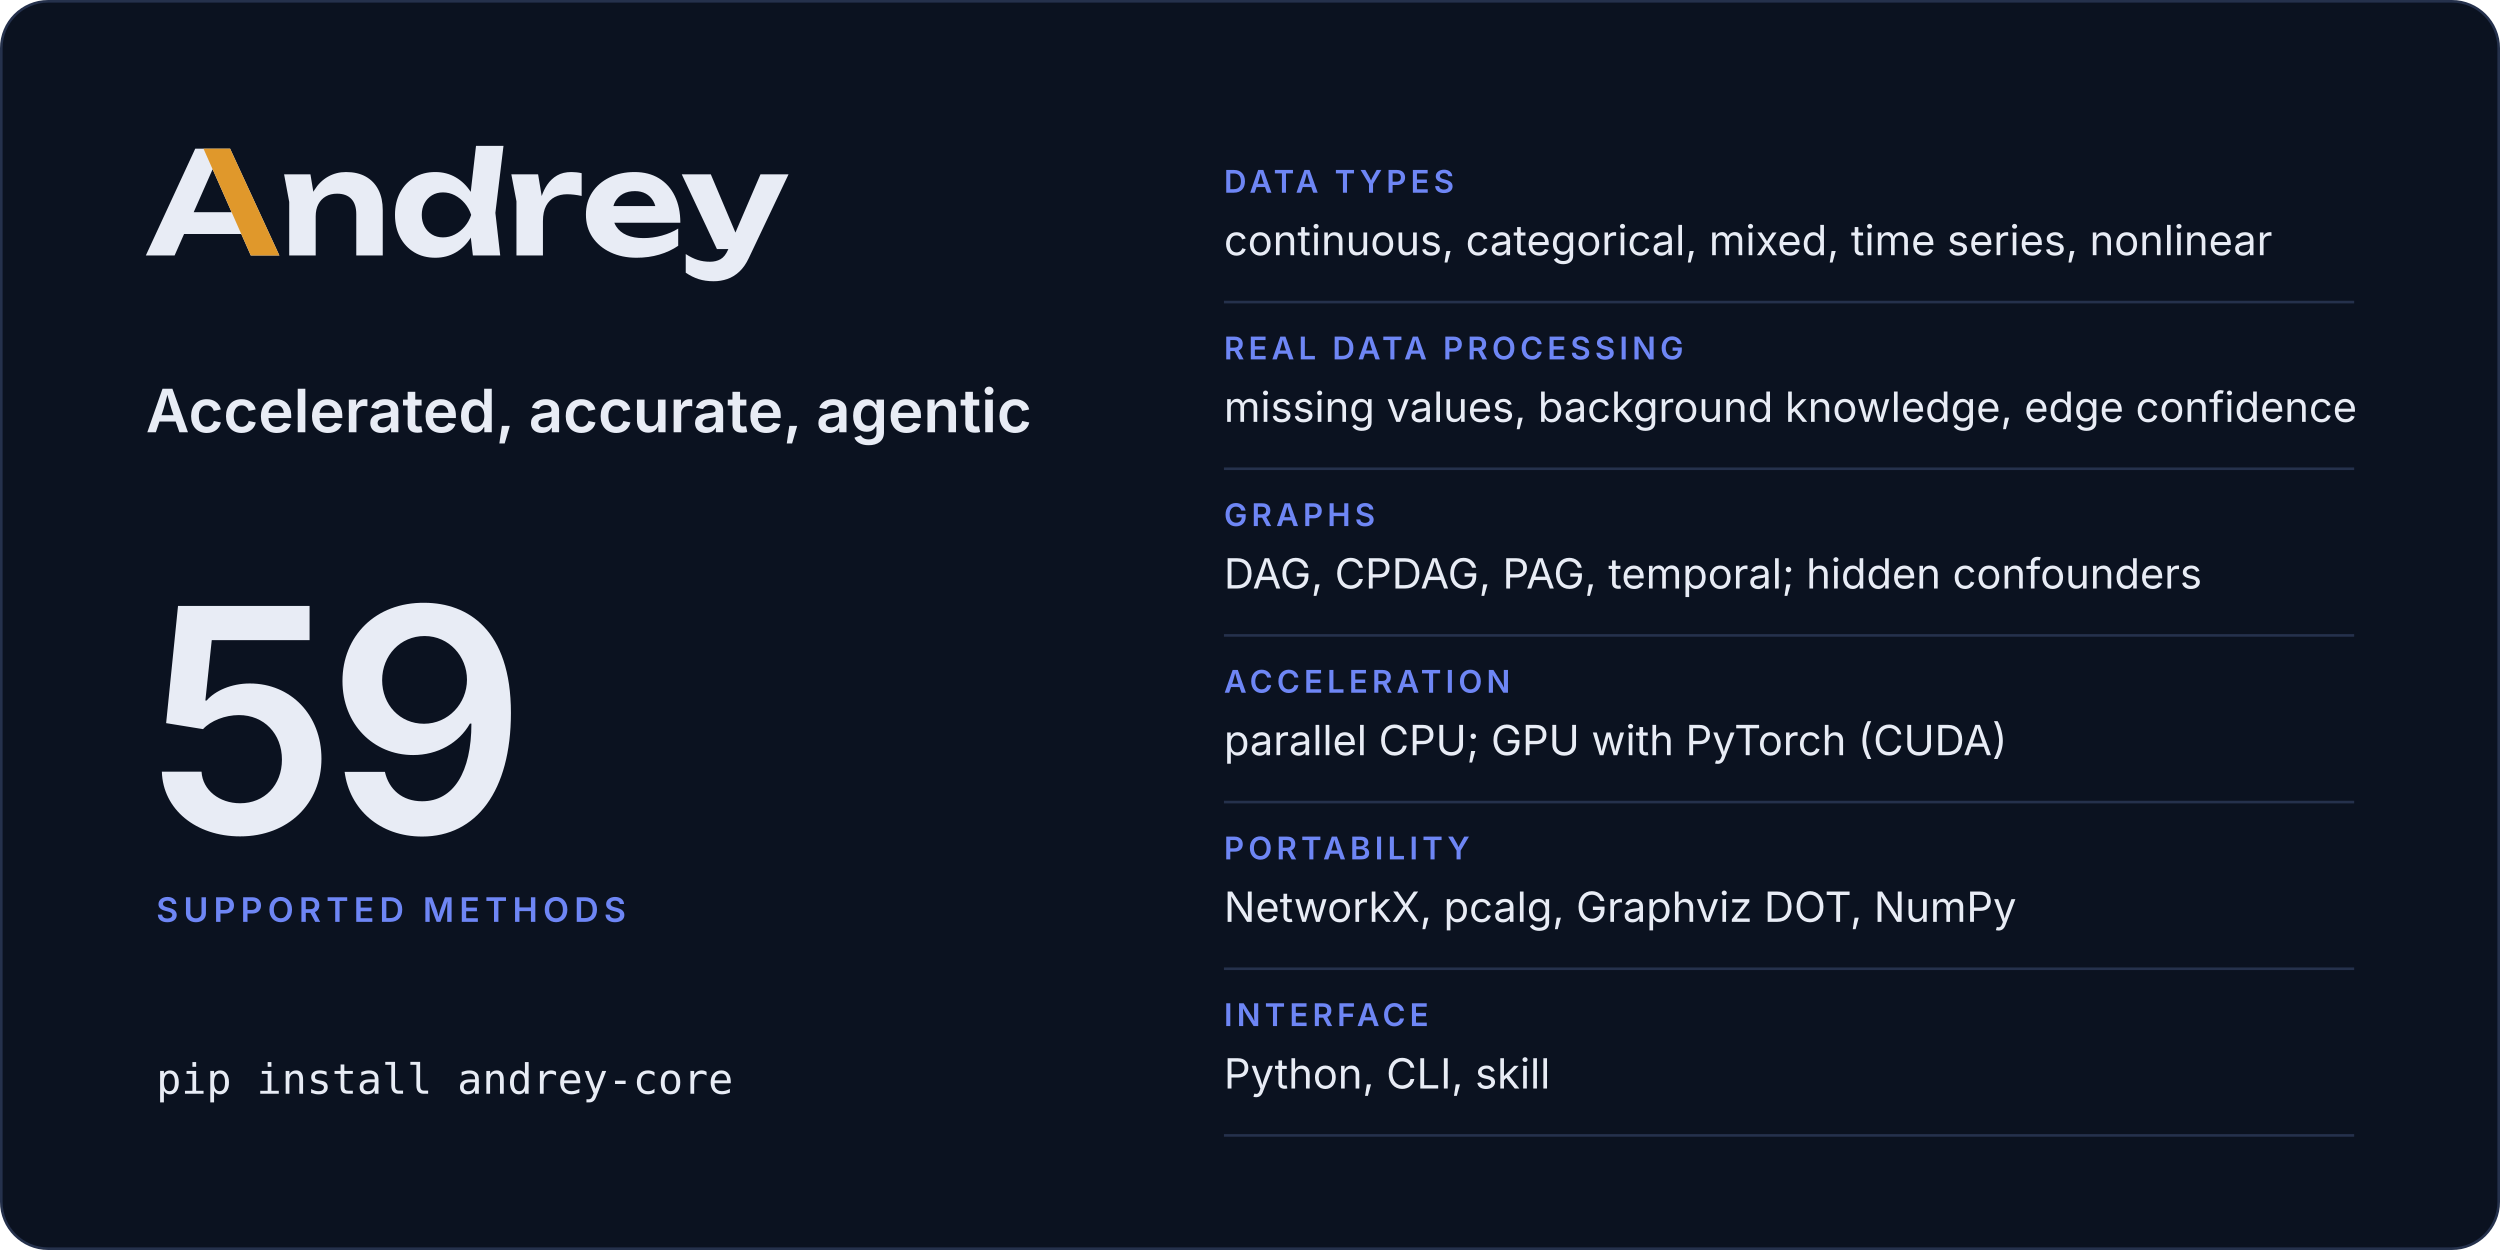
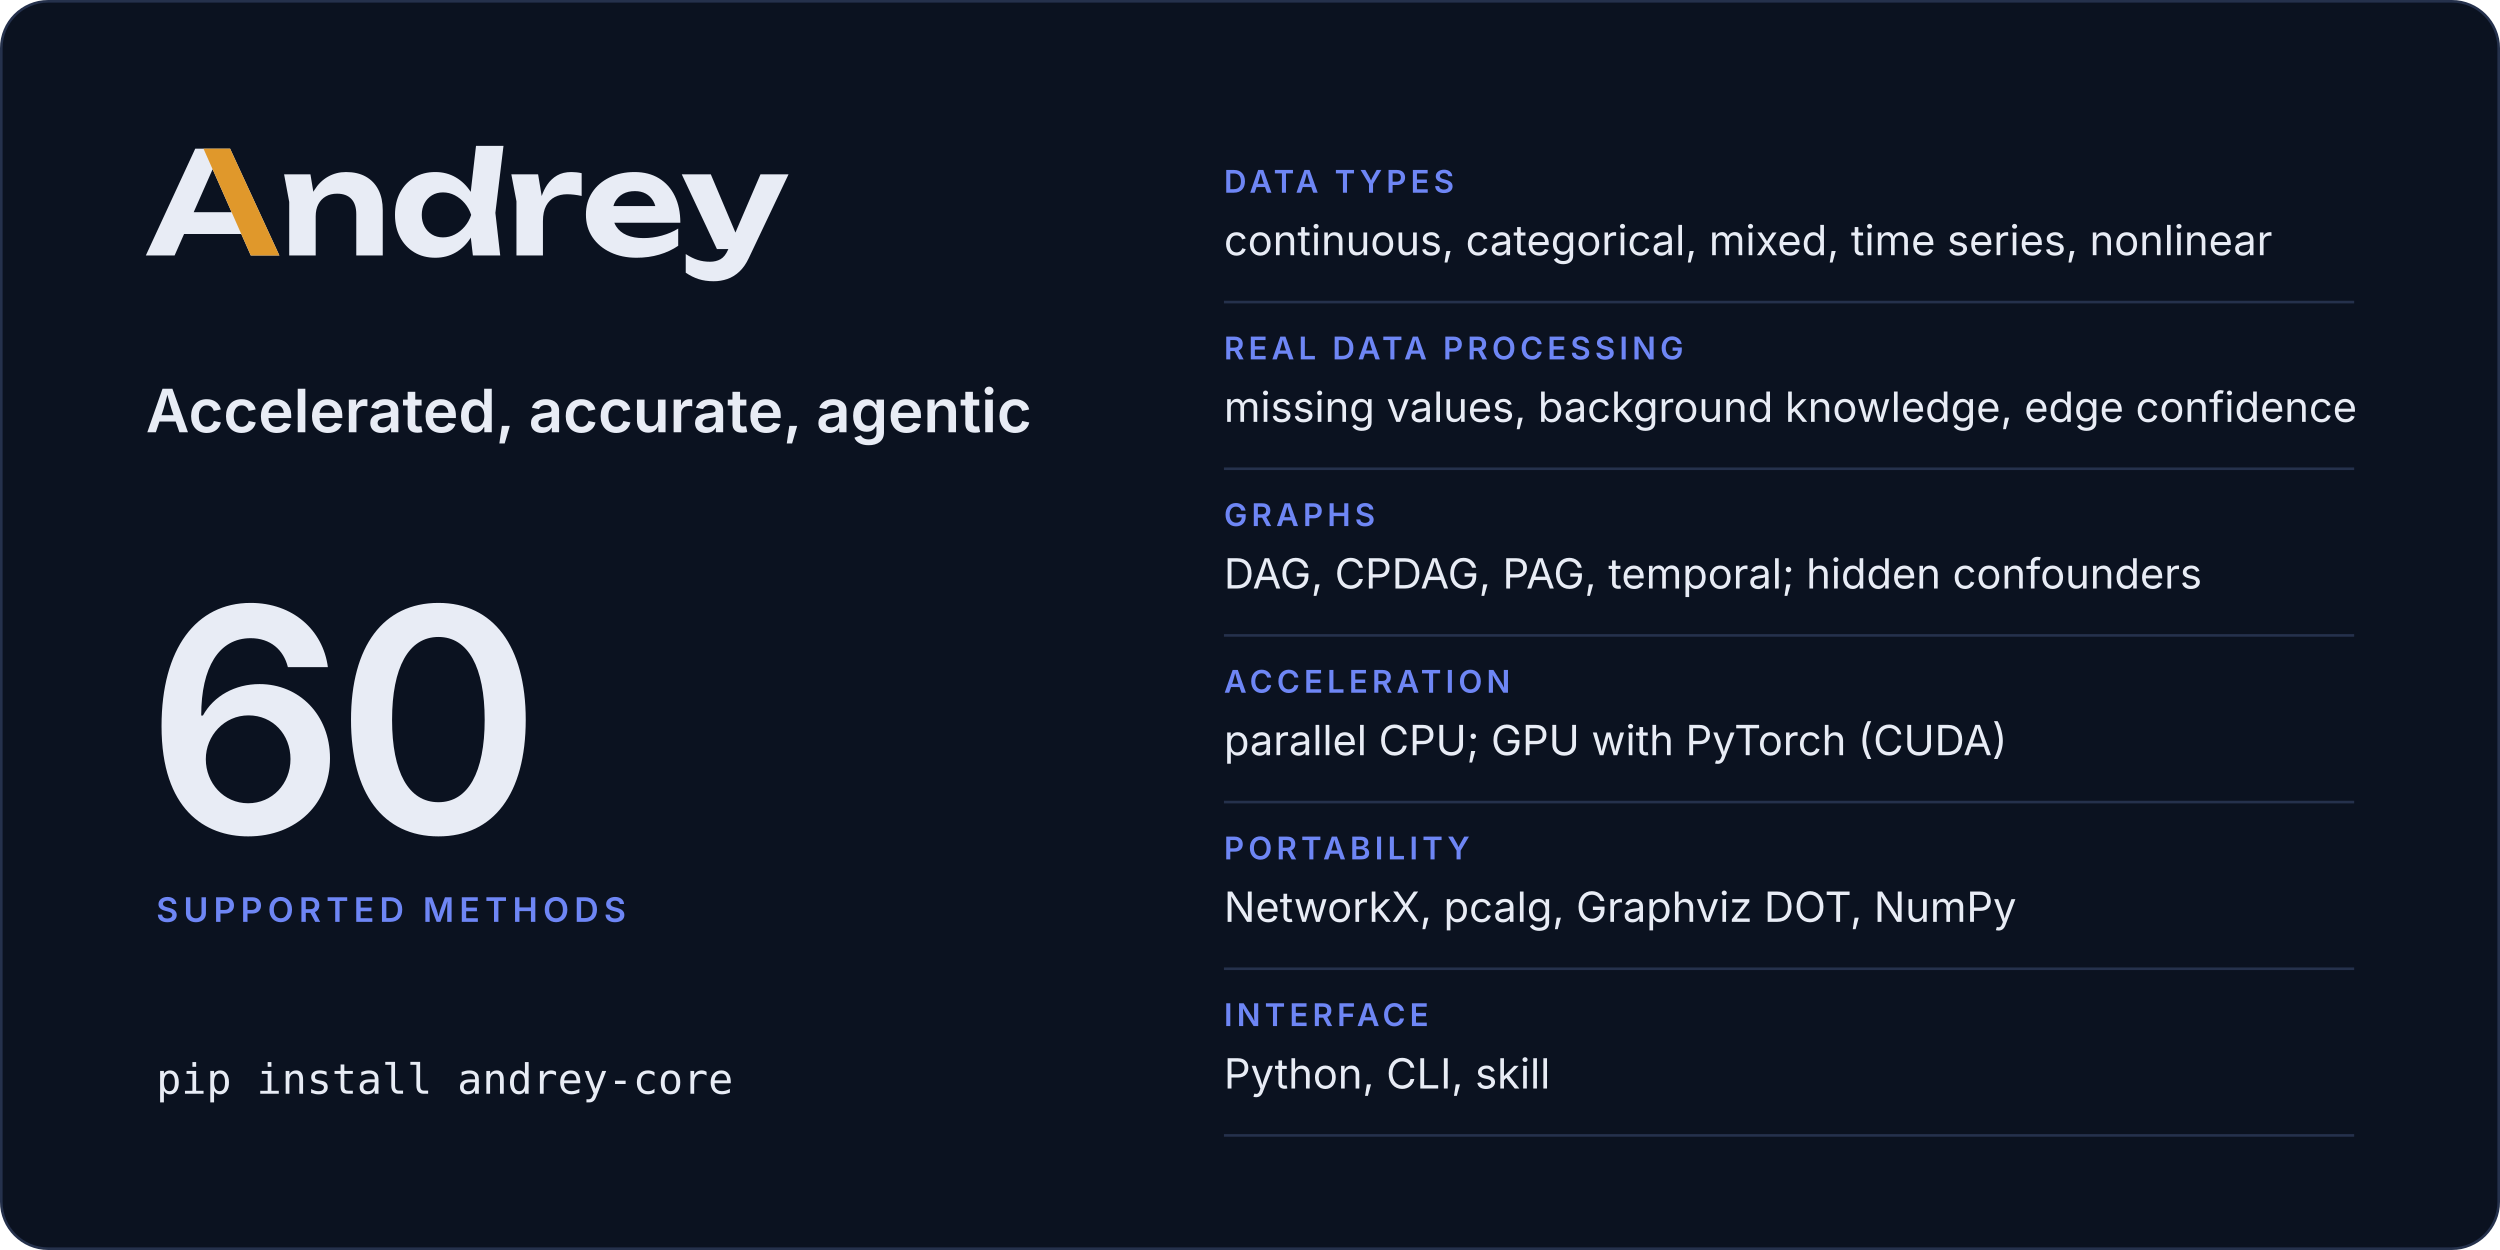
<svg xmlns="http://www.w3.org/2000/svg" width="960" height="480" viewBox="0 0 960 480" role="img" aria-labelledby="card-title card-desc">
  <rect x="0.5" y="0.5" width="959" height="479" rx="18" fill="#0b1220" stroke="#25314c" />
  <svg x="56" y="56" width="246.8" height="52" viewBox="2 -770 4514 951">
    <path fill="#e8ecf5" d="M2299 0H2491L2457 -299L2514 -770H2321L2283.9 -446.5Q2241.8 -511.7 2179 -548.5Q2115 -586 2035 -586Q1951 -586 1887.5 -548Q1824 -510 1788 -442.5Q1752 -375 1752 -285Q1752 -195 1788 -127.5Q1824 -60 1887.5 -22Q1951 16 2035 16Q2115 16 2179 -21.5Q2242.5 -58.7 2284.4 -125.5ZM594 -750H349L2 0H204L270.6 -151H672.2L739 0H940ZM3448 16Q3534 16 3608.5 -6Q3683 -28 3741 -68V-189Q3690 -157 3626 -139.5Q3562 -122 3498 -122Q3428 -122 3379.5 -143Q3331 -164 3305.5 -204Q3297.7 -216.2 3292.3 -230H3756Q3756 -338 3717 -418Q3678 -498 3606 -542Q3534 -586 3434 -586Q3336 -586 3258.5 -548Q3181 -510 3137 -443Q3093 -376 3093 -287Q3093 -196 3139 -128Q3185 -60 3265.5 -22Q3346 16 3448 16ZM3991 181Q4040 181 4085.5 165.5Q4131 150 4170 114Q4209 78 4237 18L4516 -570H4319L4143 -160.9L3970 -570H3766L4013 -45H4093.2L4091 -40Q4070 8 4038.5 26Q4007 44 3965 44Q3918 44 3878.5 31.5Q3839 19 3794 -10V121Q3838 151 3884.5 166Q3931 181 3991 181ZM973 -570 1009 -376V0H1195V-275Q1195 -324 1213.5 -359.5Q1232 -395 1265.5 -414.5Q1299 -434 1345 -434Q1410 -434 1445 -397.5Q1480 -361 1480 -290V0H1666V-318Q1666 -401 1635.5 -461Q1605 -521 1547.5 -553.5Q1490 -586 1408 -586Q1339 -586 1281.5 -553.5Q1224 -521 1185.5 -459Q1181.9 -453.2 1178.5 -447.1L1158 -570ZM2569 -570 2605 -380V0H2791V-240Q2791 -307 2813.5 -349Q2836 -391 2874.5 -410.5Q2913 -430 2961 -430Q2983 -430 3009.5 -427Q3036 -424 3063 -418V-578Q3046 -582 3027 -584Q3008 -586 2991 -586Q2932 -586 2890.5 -562Q2849 -538 2821 -496.5Q2797.4 -461.5 2782.3 -417.5L2757 -570ZM1940 -285Q1940 -331 1959 -366.5Q1978 -402 2011.5 -422.5Q2045 -443 2089 -443Q2133 -443 2172.5 -422.5Q2212 -402 2242 -366.5Q2272 -331 2287 -285Q2272 -239 2242 -203.5Q2212 -168 2172.5 -147.5Q2133 -127 2089 -127Q2045 -127 2011.5 -147.5Q1978 -168 1959 -203.5Q1940 -239 1940 -285ZM604.4 -304H338.1L471 -605.4ZM3285.9 -347Q3290.7 -364.6 3299.5 -380Q3319 -414 3354 -433Q3389 -452 3437 -452Q3481 -452 3513 -434.5Q3545 -417 3564.5 -384.5Q3574.6 -367.7 3580.3 -347Z" />
    <path fill="#e0982b" d="M594 -750H407L604.4 -304L672.2 -151L739 0H940Z" />
  </svg>
  <text x="56" y="166" font-family="Inter, -apple-system, BlinkMacSystemFont, 'Segoe UI', Helvetica, Arial, sans-serif" font-size="23" font-weight="600" letter-spacing="0" fill="#e8ecf5">Accelerated, accurate, agentic</text>
-   <text x="56" y="320" font-family="Inter, -apple-system, BlinkMacSystemFont, 'Segoe UI', Helvetica, Arial, sans-serif" font-size="120" font-weight="600" letter-spacing="-4" fill="#e8ecf5">59</text>
+   <text x="56" y="320" font-family="Inter, -apple-system, BlinkMacSystemFont, 'Segoe UI', Helvetica, Arial, sans-serif" font-size="120" font-weight="600" letter-spacing="-4" fill="#e8ecf5">60</text>
  <text x="60" y="354" font-family="Inter, -apple-system, BlinkMacSystemFont, 'Segoe UI', Helvetica, Arial, sans-serif" font-size="13" font-weight="600" letter-spacing="2" fill="#6e86f5">SUPPORTED METHODS</text>
  <text x="60" y="420" font-family="ui-monospace, SFMono-Regular, Menlo, Consolas, monospace" font-size="16" font-weight="400" letter-spacing="0" fill="#e8ecf5">pip install andrey-core</text>
  <text x="470" y="74" font-family="Inter, -apple-system, BlinkMacSystemFont, 'Segoe UI', Helvetica, Arial, sans-serif" font-size="12" font-weight="600" letter-spacing="1.6" fill="#6e86f5">DATA TYPES</text>
  <text x="470" y="98" font-family="Inter, -apple-system, BlinkMacSystemFont, 'Segoe UI', Helvetica, Arial, sans-serif" font-size="16" font-weight="400" letter-spacing="0" fill="#e8ecf5">continuous, categorical, mixed, time series, nonlinear</text>
  <line x1="470" y1="116" x2="904" y2="116" stroke="#25314c" />
  <text x="470" y="138" font-family="Inter, -apple-system, BlinkMacSystemFont, 'Segoe UI', Helvetica, Arial, sans-serif" font-size="12" font-weight="600" letter-spacing="1.6" fill="#6e86f5">REAL DATA PROCESSING</text>
  <text x="470" y="162" font-family="Inter, -apple-system, BlinkMacSystemFont, 'Segoe UI', Helvetica, Arial, sans-serif" font-size="16" font-weight="400" letter-spacing="0" fill="#e8ecf5">missing values, background knowledge, edge confidence</text>
  <line x1="470" y1="180" x2="904" y2="180" stroke="#25314c" />
  <text x="470" y="202" font-family="Inter, -apple-system, BlinkMacSystemFont, 'Segoe UI', Helvetica, Arial, sans-serif" font-size="12" font-weight="600" letter-spacing="1.6" fill="#6e86f5">GRAPHS</text>
  <text x="470" y="226" font-family="Inter, -apple-system, BlinkMacSystemFont, 'Segoe UI', Helvetica, Arial, sans-serif" font-size="16" font-weight="400" letter-spacing="0" fill="#e8ecf5">DAG, CPDAG, PAG, temporal; hidden confounders</text>
  <line x1="470" y1="244" x2="904" y2="244" stroke="#25314c" />
  <text x="470" y="266" font-family="Inter, -apple-system, BlinkMacSystemFont, 'Segoe UI', Helvetica, Arial, sans-serif" font-size="12" font-weight="600" letter-spacing="1.6" fill="#6e86f5">ACCELERATION</text>
  <text x="470" y="290" font-family="Inter, -apple-system, BlinkMacSystemFont, 'Segoe UI', Helvetica, Arial, sans-serif" font-size="16" font-weight="400" letter-spacing="0" fill="#e8ecf5">parallel CPU; GPU with PyTorch (CUDA)</text>
  <line x1="470" y1="308" x2="904" y2="308" stroke="#25314c" />
  <text x="470" y="330" font-family="Inter, -apple-system, BlinkMacSystemFont, 'Segoe UI', Helvetica, Arial, sans-serif" font-size="12" font-weight="600" letter-spacing="1.6" fill="#6e86f5">PORTABILITY</text>
  <text x="470" y="354" font-family="Inter, -apple-system, BlinkMacSystemFont, 'Segoe UI', Helvetica, Arial, sans-serif" font-size="16" font-weight="400" letter-spacing="0" fill="#e8ecf5">NetworkX, pcalg, Graphviz DOT, NumPy</text>
  <line x1="470" y1="372" x2="904" y2="372" stroke="#25314c" />
  <text x="470" y="394" font-family="Inter, -apple-system, BlinkMacSystemFont, 'Segoe UI', Helvetica, Arial, sans-serif" font-size="12" font-weight="600" letter-spacing="1.6" fill="#6e86f5">INTERFACE</text>
  <text x="470" y="418" font-family="Inter, -apple-system, BlinkMacSystemFont, 'Segoe UI', Helvetica, Arial, sans-serif" font-size="16" font-weight="400" letter-spacing="0" fill="#e8ecf5">Python, CLI, skill</text>
  <line x1="470" y1="436" x2="904" y2="436" stroke="#25314c" />
</svg>
